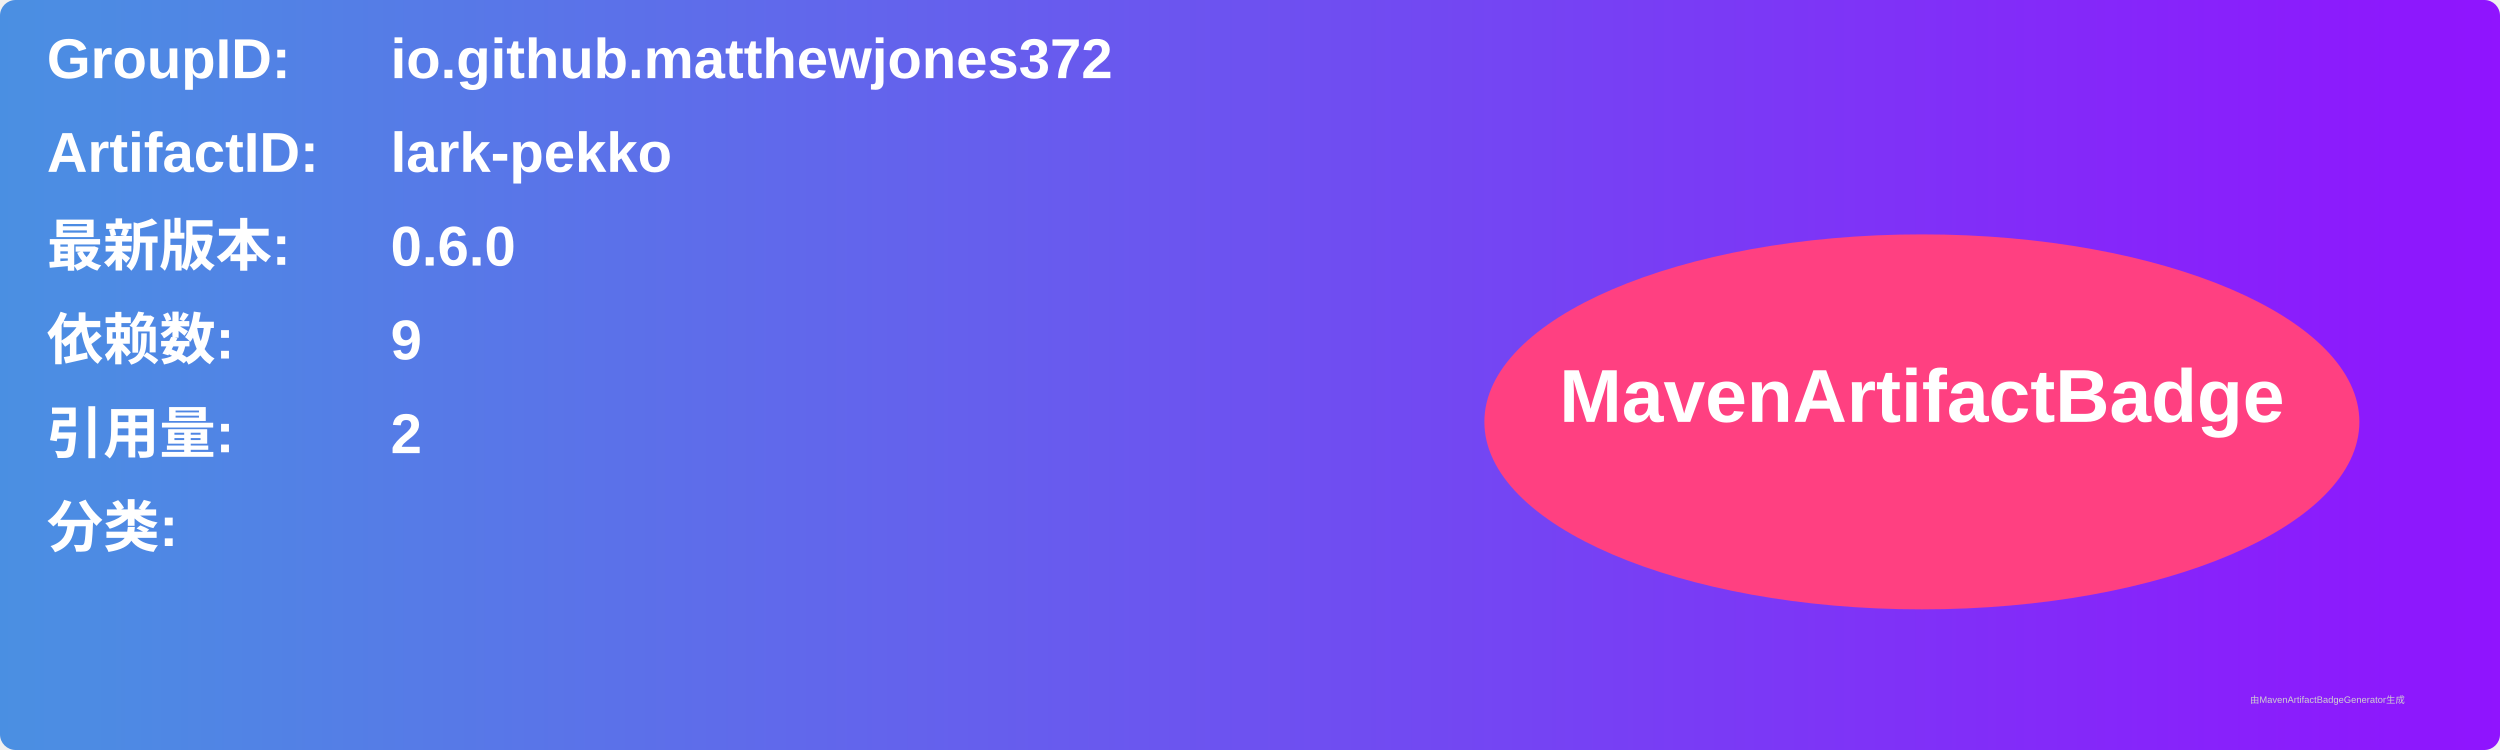
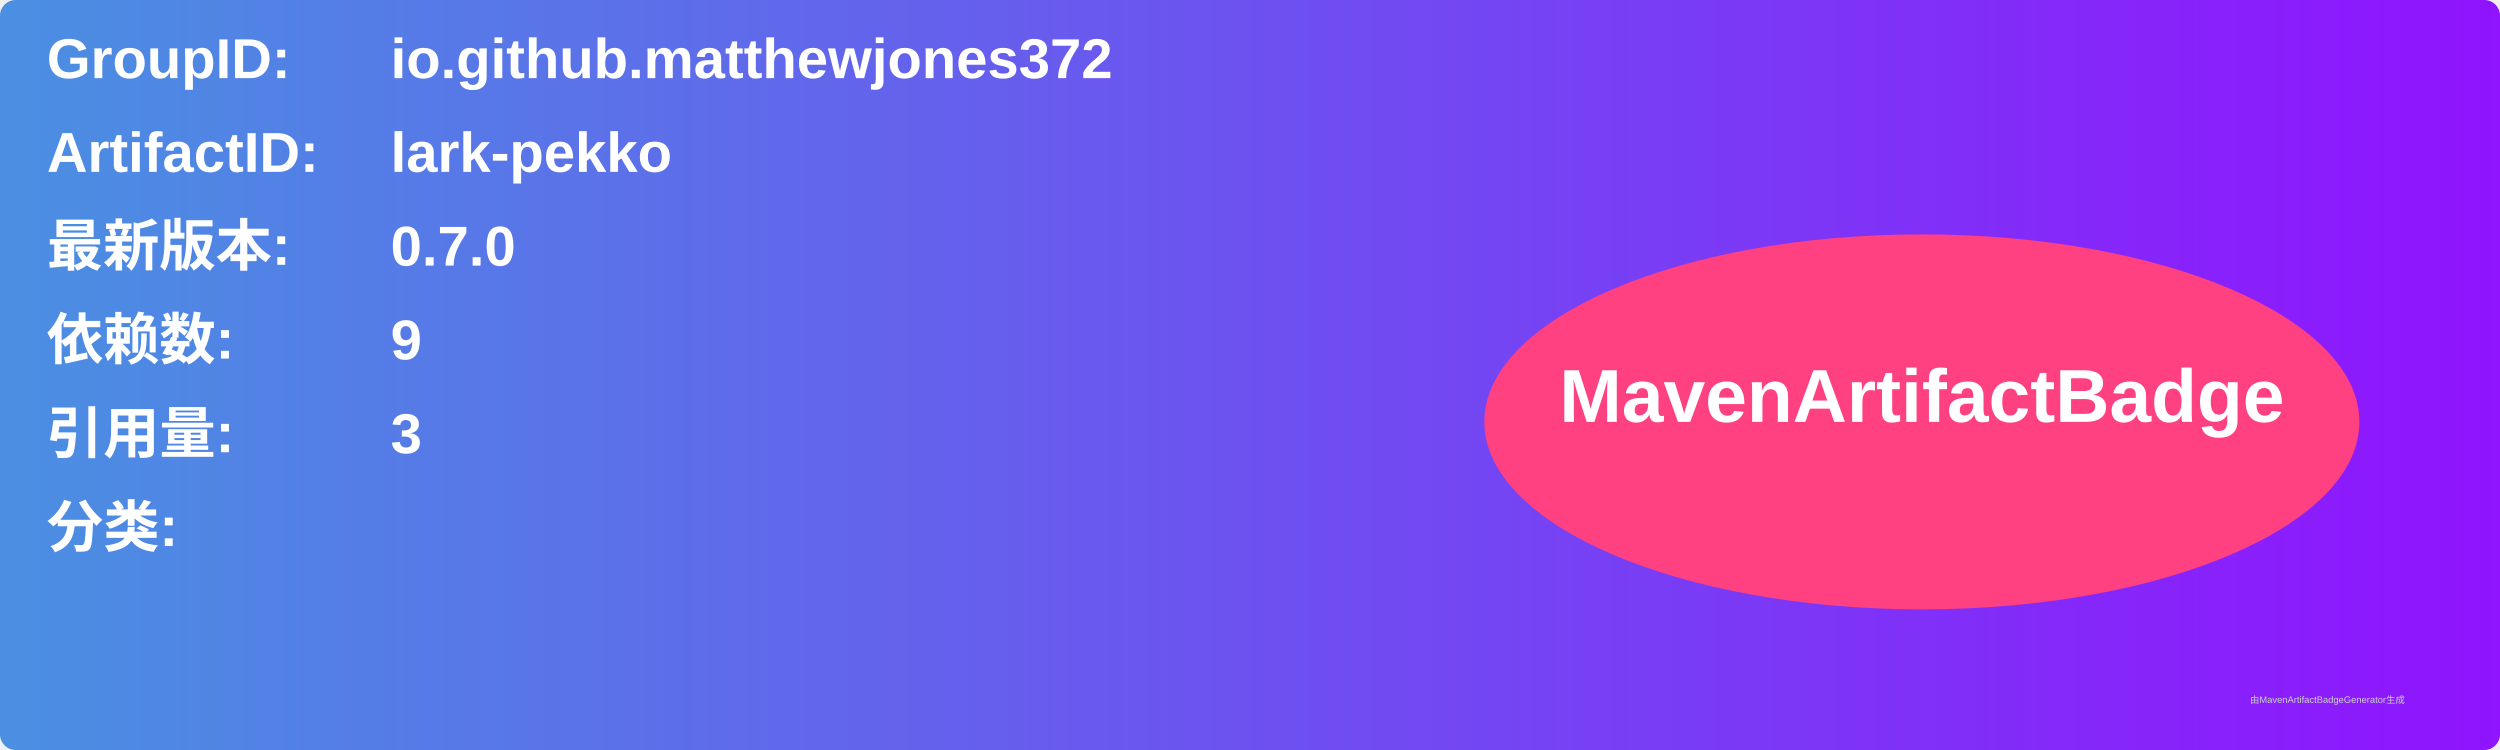
<svg xmlns="http://www.w3.org/2000/svg" width="800" height="240" viewBox="0 0 800 240">
  <linearGradient id="grad" x1="0%" y1="0%" x2="100%" y2="0%">
    <stop offset="0%" stop-color="#4a90e2" />
    <stop offset="100%" stop-color="#9013fe" />
  </linearGradient>
  <rect width="100%" height="100%" rx="5" ry="5" fill="url(#grad)" />
  <g transform="translate(15, 15)">
    <text x="0" y="10" font-family="Arial" font-size="18" fill="white" font-weight="bold" width="260">GroupID:</text>
    <text x="110" y="10" font-family="Arial" font-size="18" fill="white" font-weight="bold" width="460">io.github.matthewjones372</text>
    <text x="0" y="40" font-family="Arial" font-size="18" fill="white" font-weight="bold" width="260">ArtifactID:</text>
    <text x="110" y="40" font-family="Arial" font-size="18" fill="white" font-weight="bold" width="460">lark-pekko</text>
    <text x="0" y="70" font-family="Arial" font-size="18" fill="white" font-weight="bold">最新版本:</text>
    <text x="110" y="70" font-family="Arial" font-size="18" fill="white" font-weight="bold">
-       <tspan font-weight="bold">0.6.0</tspan>
+       <tspan font-weight="bold">0.7.0</tspan>
    </text>
    <text x="0" y="100" font-family="Arial" font-size="18" fill="white" font-weight="bold">依赖数: </text>
    <text x="110" y="100" font-family="Arial" font-size="18" fill="white">
      <tspan font-weight="bold">9</tspan>
    </text>
    <text x="0" y="130" font-family="Arial" font-size="18" fill="white" font-weight="bold">引用量: </text>
    <text x="110" y="130" font-family="Arial" font-size="18" fill="white">
-       <tspan font-weight="bold">2</tspan>
+       <tspan font-weight="bold">3</tspan>
    </text>
    <text x="0" y="160" font-family="Arial" font-size="18" fill="white" font-weight="bold">分类:</text>
    <text x="10" y="190" font-family="Arial" font-size="10" fill="white">
      <tspan font-weight="bold" />
    </text>
    <ellipse cx="600" cy="120" rx="140" ry="60" fill="#ff4081" />
    <text x="600" y="120" text-anchor="middle" font-family="Arial" font-size="24" fill="white" font-weight="bold">MavenArtifactBadge</text>
  </g>
  <text x="720" y="225" font-family="Arial" font-size="3" fill="#d0d0d0">由MavenArtifactBadgeGenerator生成</text>
</svg>
